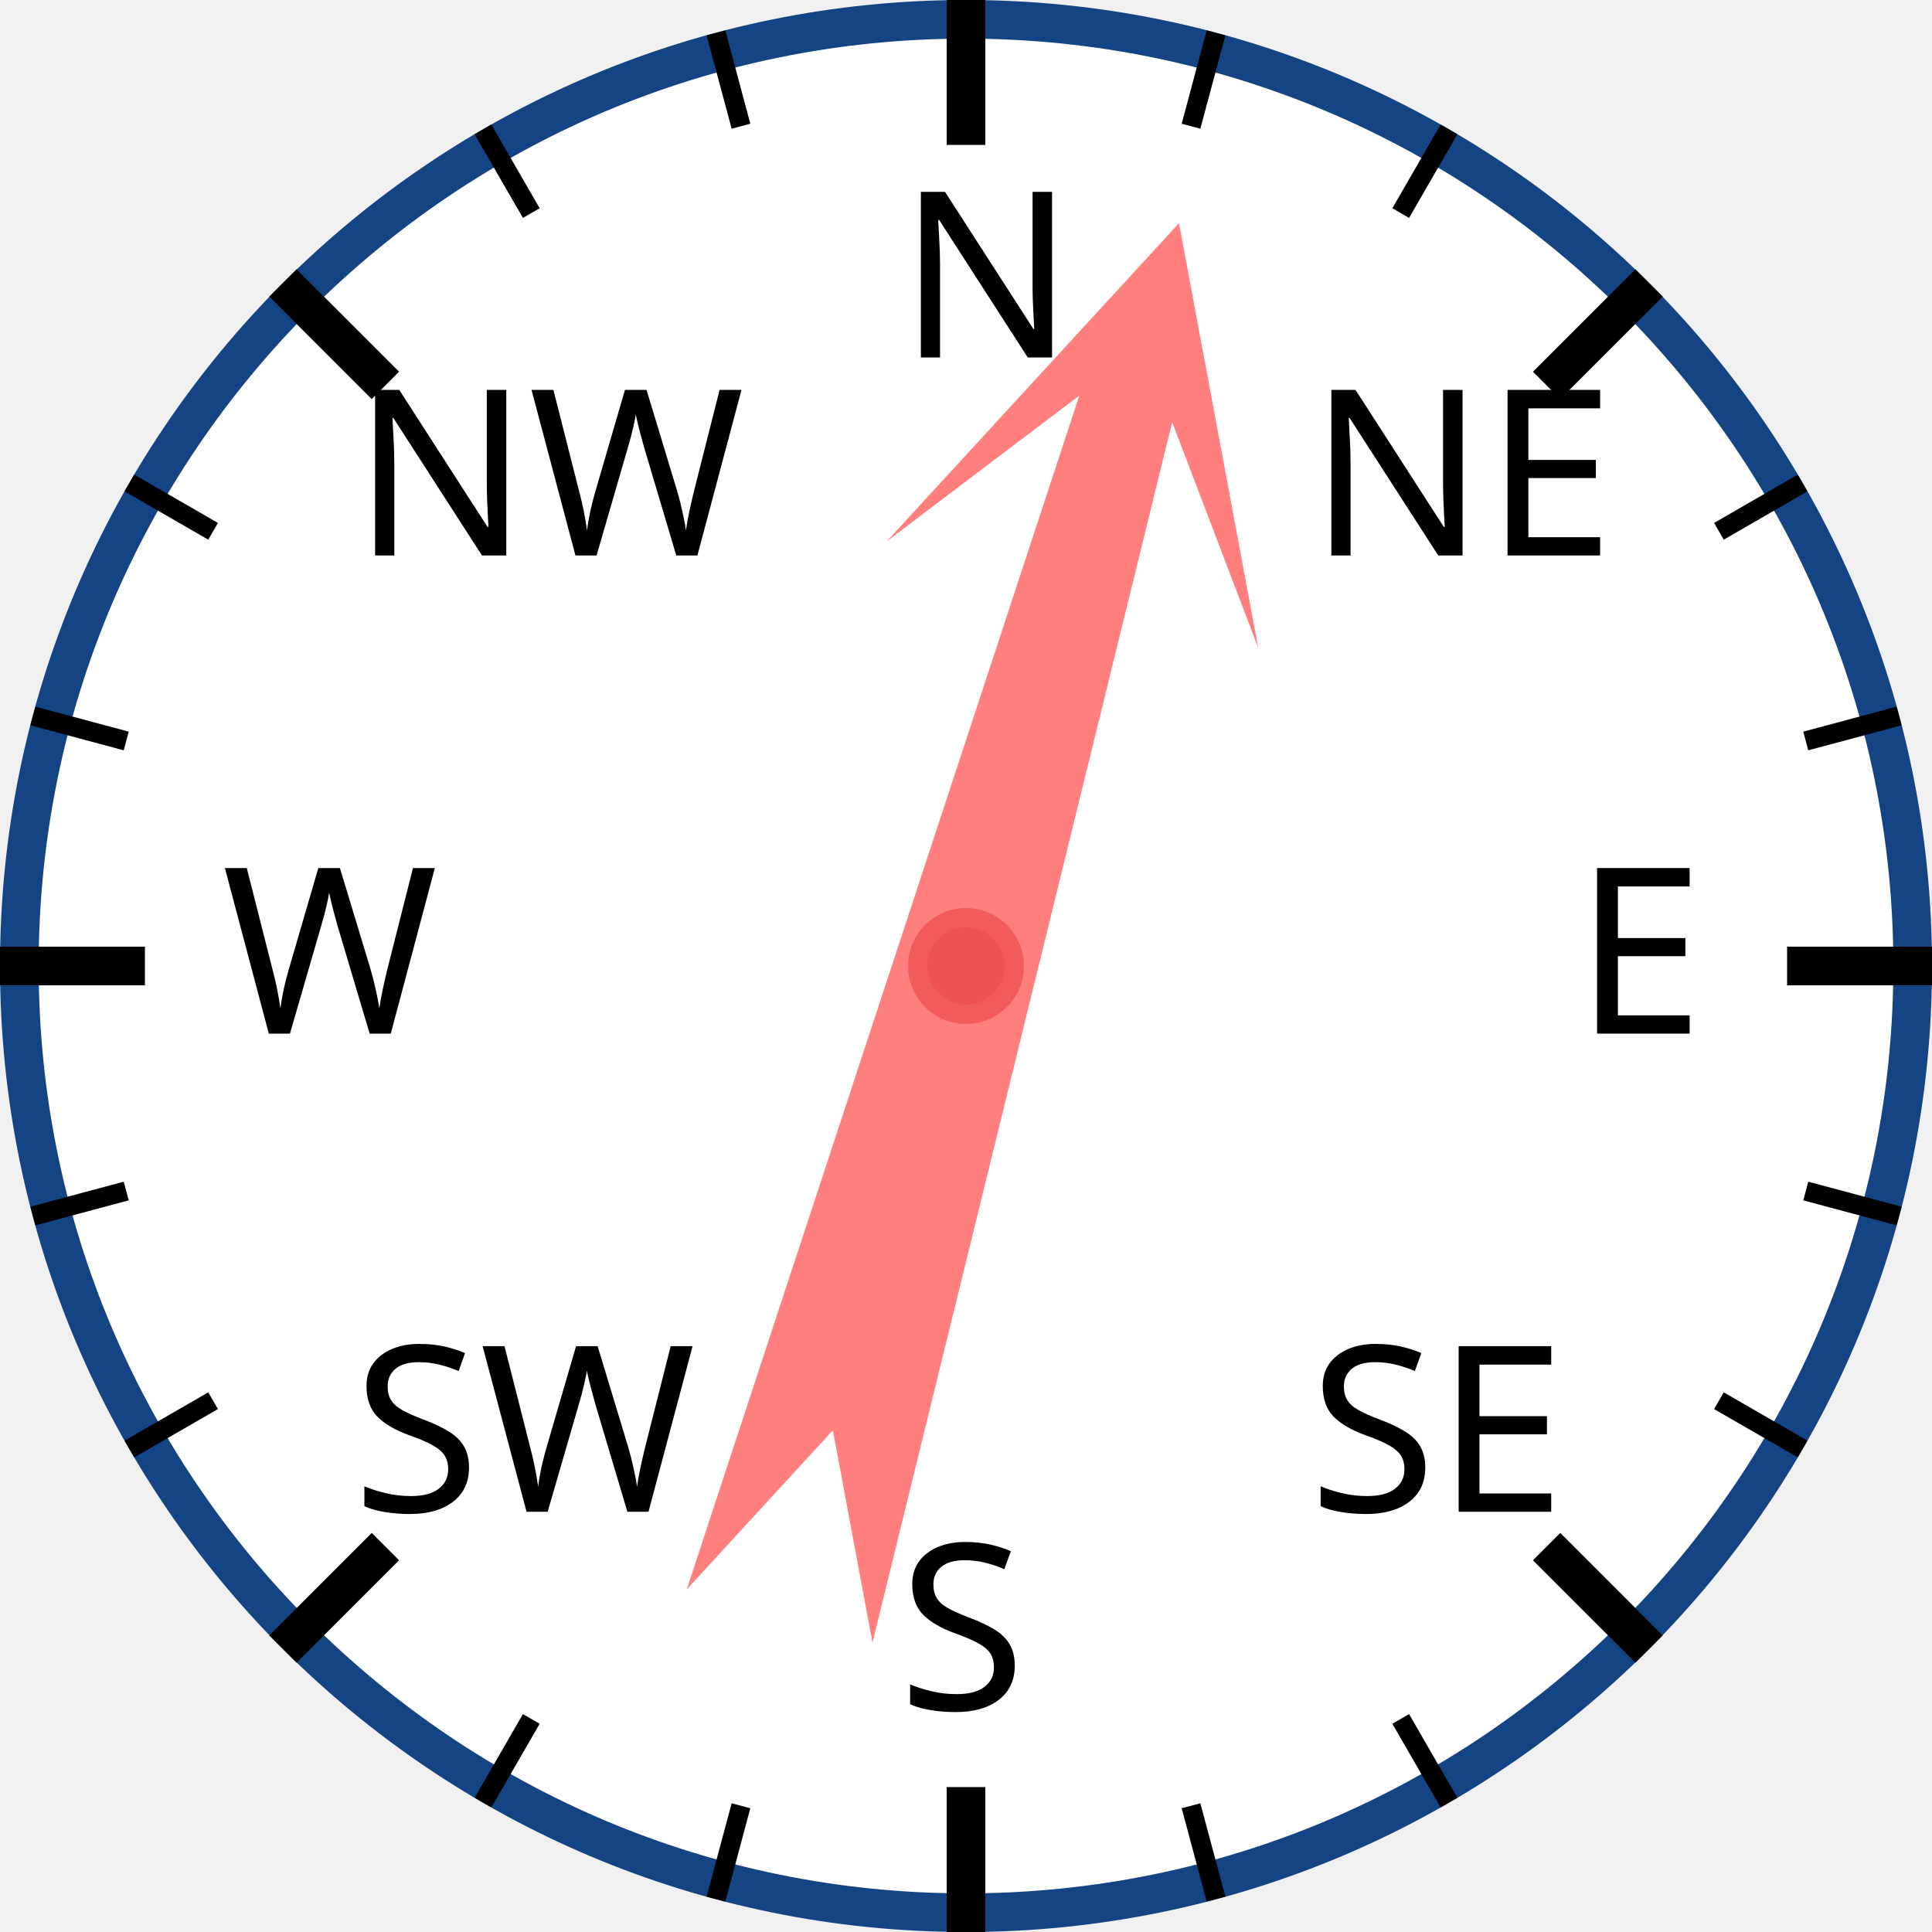
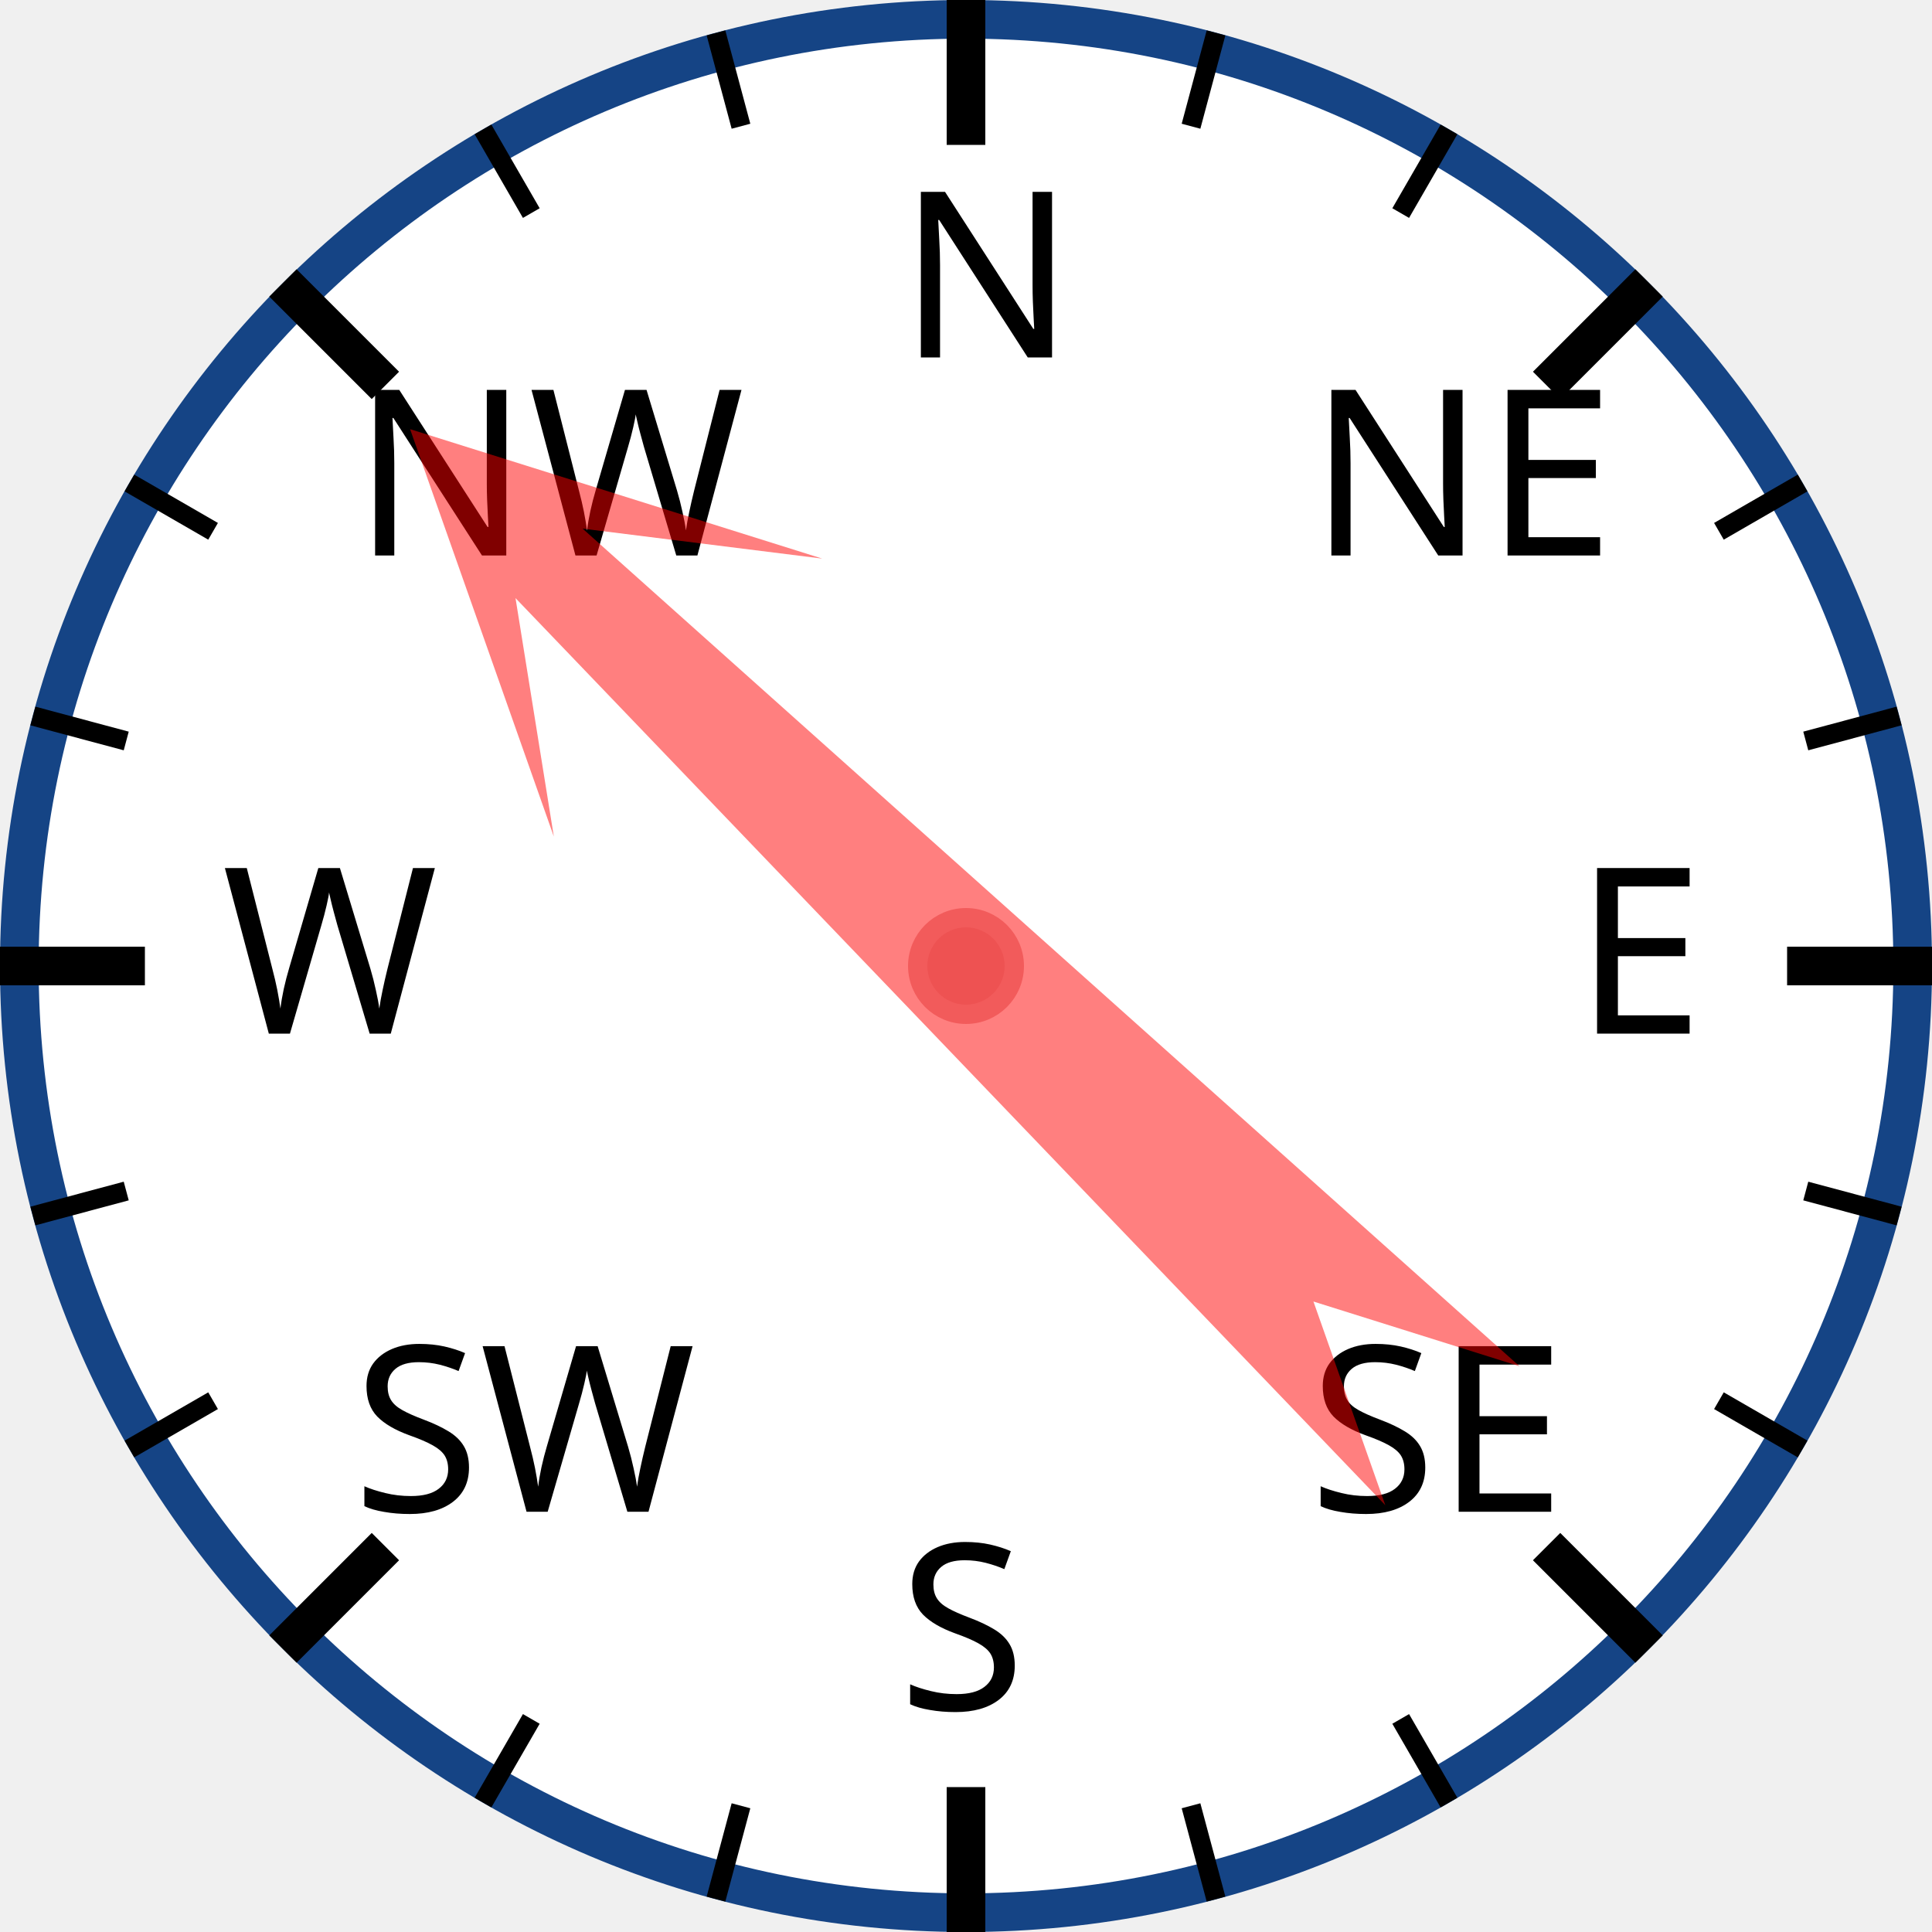
<svg xmlns="http://www.w3.org/2000/svg" width="120px" height="120px" viewBox="0 0 200 200">
  <circle cx="100" cy="100" r="98" style="fill: white; stroke: #154485; stroke-width: 4;" />
  <text x="93.0" y="37.0" style="font-family: sans-serif; font-size: 18pt;">N</text>
  <line x1="100.0" y1="0.0" x2="100.0" y2="15.0" style="stroke: black; stroke-width: 4;" />
  <line x1="74.118" y1="3.407" x2="76.706" y2="13.067" style="stroke: black; stroke-width: 2;" />
  <line x1="50" y1="13.397" x2="55" y2="22.058" style="stroke: black; stroke-width: 2;" />
  <text x="36.503" y="57.503" style="font-family: sans-serif; font-size: 18pt;">NW</text>
  <line x1="29.289" y1="29.289" x2="39.896" y2="39.896" style="stroke: black; stroke-width: 4;" />
  <line x1="13.397" y1="50" x2="22.058" y2="55" style="stroke: black; stroke-width: 2;" />
  <line x1="3.407" y1="74.118" x2="13.067" y2="76.706" style="stroke: black; stroke-width: 2;" />
  <text x="23.0" y="107.0" style="font-family: sans-serif; font-size: 18pt;">W</text>
  <line x1="0.0" y1="100.0" x2="15.0" y2="100.0" style="stroke: black; stroke-width: 4;" />
  <line x1="3.407" y1="125.882" x2="13.067" y2="123.294" style="stroke: black; stroke-width: 2;" />
  <line x1="13.397" y1="150" x2="22.058" y2="145" style="stroke: black; stroke-width: 2;" />
  <text x="36.503" y="156.497" style="font-family: sans-serif; font-size: 18pt;">SW</text>
  <line x1="29.289" y1="170.711" x2="39.896" y2="160.104" style="stroke: black; stroke-width: 4;" />
  <line x1="50" y1="186.603" x2="55" y2="177.942" style="stroke: black; stroke-width: 2;" />
  <line x1="74.118" y1="196.593" x2="76.706" y2="186.933" style="stroke: black; stroke-width: 2;" />
  <text x="93" y="177.0" style="font-family: sans-serif; font-size: 18pt;">S</text>
  <line x1="100" y1="200.0" x2="100" y2="185.0" style="stroke: black; stroke-width: 4;" />
  <line x1="125.882" y1="196.593" x2="123.294" y2="186.933" style="stroke: black; stroke-width: 2;" />
  <line x1="150.0" y1="186.603" x2="145.0" y2="177.942" style="stroke: black; stroke-width: 2;" />
  <text x="135.497" y="156.497" style="font-family: sans-serif; font-size: 18pt;">SE</text>
  <line x1="170.711" y1="170.711" x2="160.104" y2="160.104" style="stroke: black; stroke-width: 4;" />
  <line x1="186.603" y1="150" x2="177.942" y2="145" style="stroke: black; stroke-width: 2;" />
  <line x1="196.593" y1="125.882" x2="186.933" y2="123.294" style="stroke: black; stroke-width: 2;" />
  <text x="163.0" y="107" style="font-family: sans-serif; font-size: 18pt;">E</text>
  <line x1="200.0" y1="100" x2="185.0" y2="100" style="stroke: black; stroke-width: 4;" />
  <line x1="196.593" y1="74.118" x2="186.933" y2="76.706" style="stroke: black; stroke-width: 2;" />
  <line x1="186.603" y1="50" x2="177.942" y2="55" style="stroke: black; stroke-width: 2;" />
  <text x="135.497" y="57.503" style="font-family: sans-serif; font-size: 18pt;">NE</text>
  <line x1="170.711" y1="29.289" x2="160.104" y2="39.896" style="stroke: black; stroke-width: 4;" />
  <line x1="150" y1="13.397" x2="145" y2="22.058" style="stroke: black; stroke-width: 2;" />
  <line x1="125.882" y1="3.407" x2="123.294" y2="13.067" style="stroke: black; stroke-width: 2;" />
-   <polygon points="100 20 120 60 105 40 110 170 100 150 90 170 95 40 80 60" style="fill: red; fill-opacity: 0.5;" transform="rotate(16,100,100)" />
+   <polygon points="100 20 120 60 105 40 110 170 100 150 90 170 95 40 80 60" style="fill: red; fill-opacity: 0.5;" transform="rotate(314,100,100)" />
  <circle cx="100" cy="100" r="5" style="fill: #EE5252; stroke: #F25B5B; stroke-width: 2;" />
</svg>
